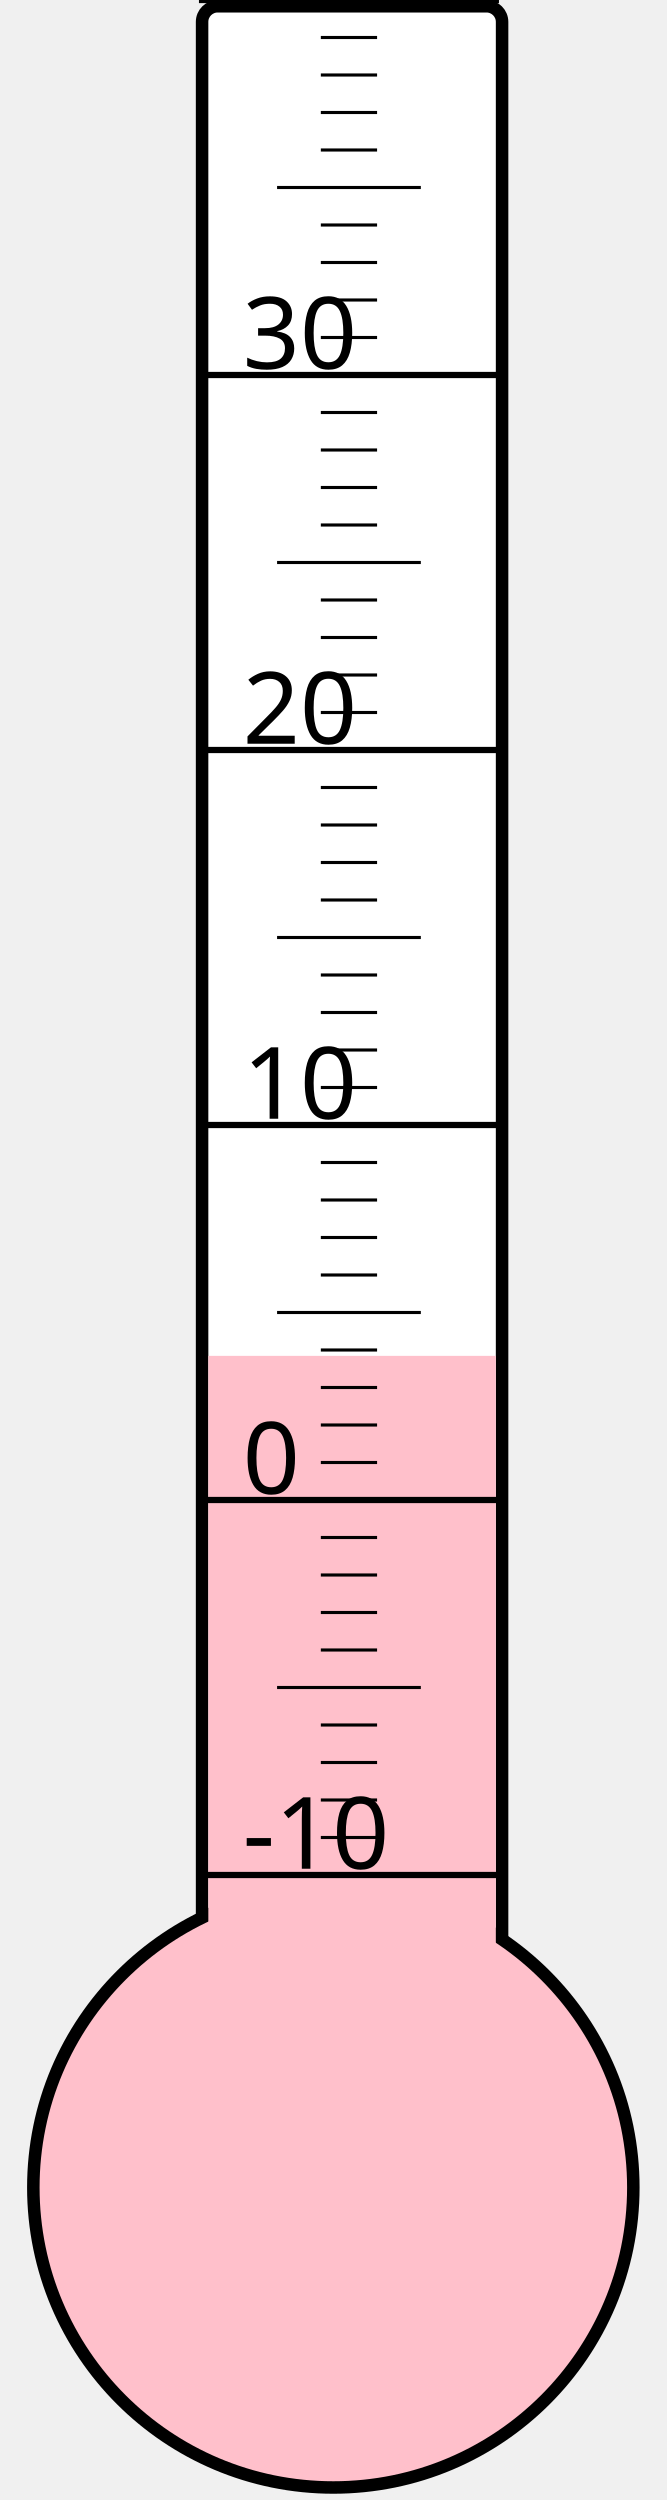
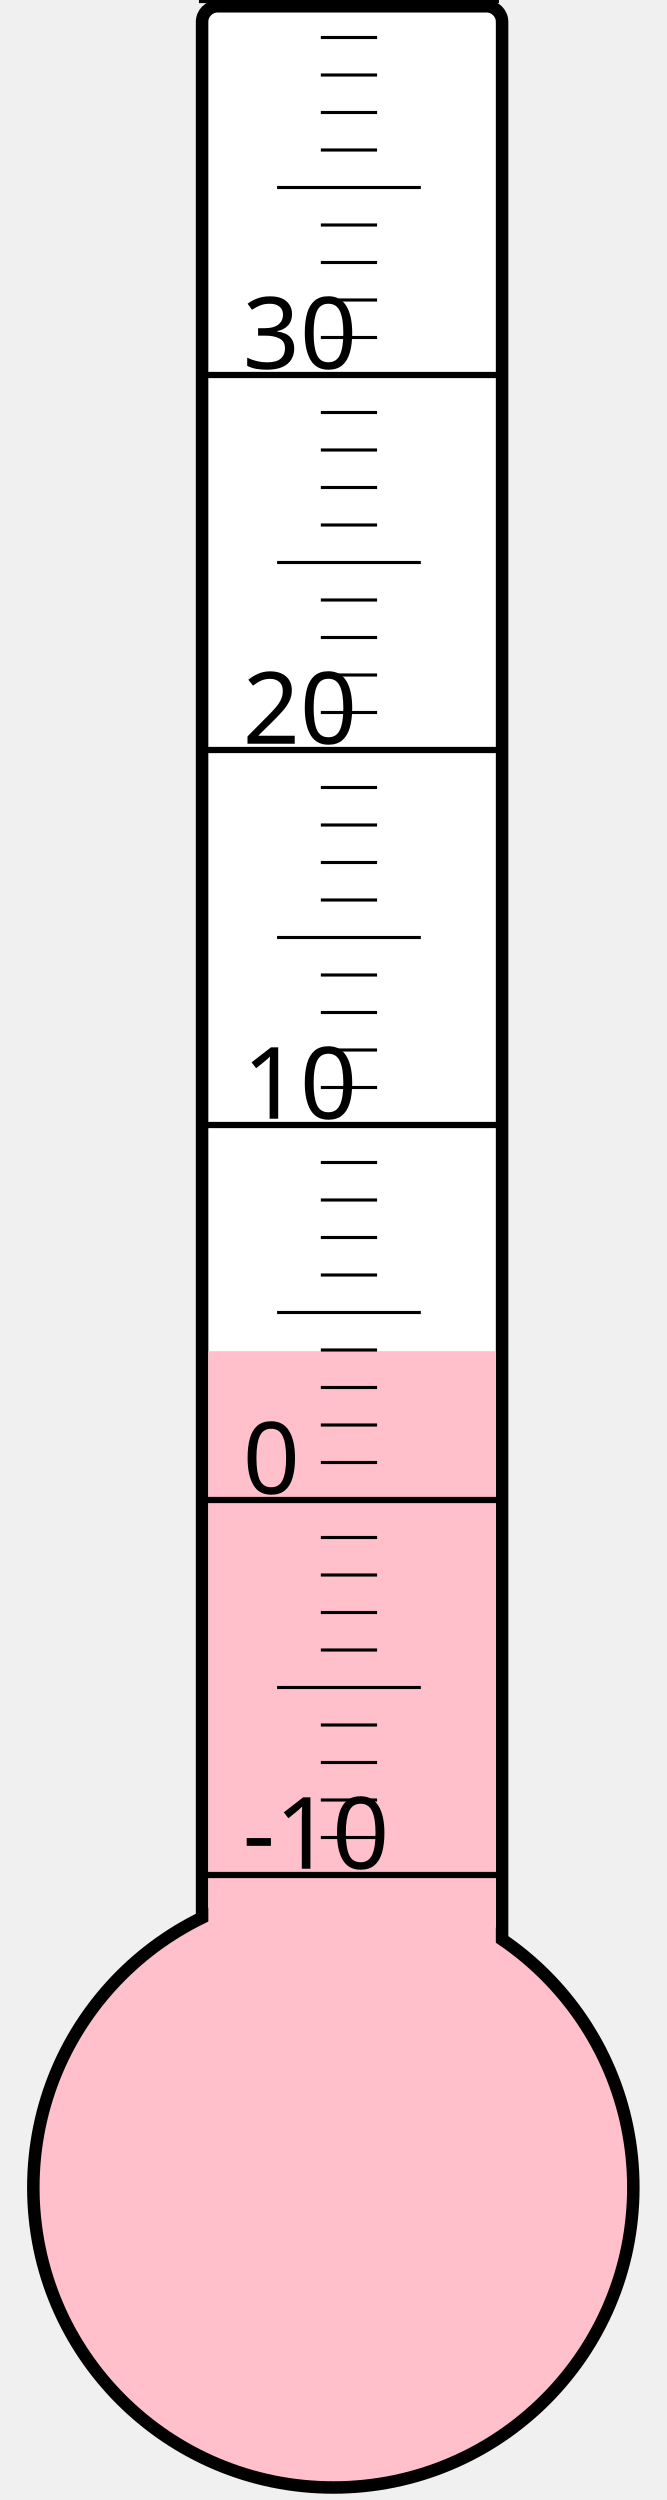
<svg xmlns="http://www.w3.org/2000/svg" width="40px" height="150px" viewBox="0 0 200 800">
  <rect width="200" height="800" x="0" y="0" style="fill: #ffffeb; fill-opacity: 0;" />
  <rect width="96" height="680" x="58" y="2" rx="5" ry="5" style="fill: white; fill-opacity: 1; stroke: black; stroke-width: 4;" />
  <circle cx="100" cy="700" r="96" style="fill: pink; stroke: black; stroke-width: 4;" />
-   <rect width="92" height="266.125" x="60" y="433.875" style="fill: pink; fill-opacity: 1; stroke-width: 0;" />
+   <rect width="92" height="267.625" x="60" y="432.375" style="fill: pink; fill-opacity: 1; stroke-width: 0;" />
  <text x="71" y="598" style="font-family: sans-serif; font-size: 24pt;">-10</text>
  <text x="71" y="478" style="font-family: sans-serif; font-size: 24pt;">0</text>
  <text x="71" y="358" style="font-family: sans-serif; font-size: 24pt;">10</text>
  <text x="71" y="238" style="font-family: sans-serif; font-size: 24pt;">20</text>
  <text x="71" y="118" style="font-family: sans-serif; font-size: 24pt;">30</text>
  <g style="stroke: black;">
    <line x1="57" y1="600" x2="153" y2="600" style="stroke-width: 2;" />
    <line x1="96" y1="588" x2="114" y2="588" style="stroke-width: 1;" />
    <line x1="96" y1="576" x2="114" y2="576" style="stroke-width: 1;" />
    <line x1="96" y1="564" x2="114" y2="564" style="stroke-width: 1;" />
    <line x1="96" y1="552" x2="114" y2="552" style="stroke-width: 1;" />
    <line x1="82" y1="540" x2="128" y2="540" style="stroke-width: 1;" />
    <line x1="96" y1="528" x2="114" y2="528" style="stroke-width: 1;" />
    <line x1="96" y1="516" x2="114" y2="516" style="stroke-width: 1;" />
    <line x1="96" y1="504" x2="114" y2="504" style="stroke-width: 1;" />
    <line x1="96" y1="492" x2="114" y2="492" style="stroke-width: 1;" />
    <line x1="57" y1="480" x2="153" y2="480" style="stroke-width: 2;" />
    <line x1="96" y1="468" x2="114" y2="468" style="stroke-width: 1;" />
    <line x1="96" y1="456" x2="114" y2="456" style="stroke-width: 1;" />
    <line x1="96" y1="444" x2="114" y2="444" style="stroke-width: 1;" />
    <line x1="96" y1="432" x2="114" y2="432" style="stroke-width: 1;" />
    <line x1="82" y1="420" x2="128" y2="420" style="stroke-width: 1;" />
    <line x1="96" y1="408" x2="114" y2="408" style="stroke-width: 1;" />
    <line x1="96" y1="396" x2="114" y2="396" style="stroke-width: 1;" />
    <line x1="96" y1="384" x2="114" y2="384" style="stroke-width: 1;" />
    <line x1="96" y1="372" x2="114" y2="372" style="stroke-width: 1;" />
    <line x1="57" y1="360" x2="153" y2="360" style="stroke-width: 2;" />
    <line x1="96" y1="348" x2="114" y2="348" style="stroke-width: 1;" />
    <line x1="96" y1="336" x2="114" y2="336" style="stroke-width: 1;" />
    <line x1="96" y1="324" x2="114" y2="324" style="stroke-width: 1;" />
    <line x1="96" y1="312" x2="114" y2="312" style="stroke-width: 1;" />
    <line x1="82" y1="300" x2="128" y2="300" style="stroke-width: 1;" />
    <line x1="96" y1="288" x2="114" y2="288" style="stroke-width: 1;" />
    <line x1="96" y1="276" x2="114" y2="276" style="stroke-width: 1;" />
    <line x1="96" y1="264" x2="114" y2="264" style="stroke-width: 1;" />
    <line x1="96" y1="252" x2="114" y2="252" style="stroke-width: 1;" />
    <line x1="57" y1="240" x2="153" y2="240" style="stroke-width: 2;" />
    <line x1="96" y1="228" x2="114" y2="228" style="stroke-width: 1;" />
    <line x1="96" y1="216" x2="114" y2="216" style="stroke-width: 1;" />
    <line x1="96" y1="204" x2="114" y2="204" style="stroke-width: 1;" />
    <line x1="96" y1="192" x2="114" y2="192" style="stroke-width: 1;" />
    <line x1="82" y1="180" x2="128" y2="180" style="stroke-width: 1;" />
    <line x1="96" y1="168" x2="114" y2="168" style="stroke-width: 1;" />
    <line x1="96" y1="156" x2="114" y2="156" style="stroke-width: 1;" />
    <line x1="96" y1="144" x2="114" y2="144" style="stroke-width: 1;" />
    <line x1="96" y1="132" x2="114" y2="132" style="stroke-width: 1;" />
    <line x1="57" y1="120" x2="153" y2="120" style="stroke-width: 2;" />
    <line x1="96" y1="108" x2="114" y2="108" style="stroke-width: 1;" />
    <line x1="96" y1="96" x2="114" y2="96" style="stroke-width: 1;" />
    <line x1="96" y1="84" x2="114" y2="84" style="stroke-width: 1;" />
    <line x1="96" y1="72" x2="114" y2="72" style="stroke-width: 1;" />
    <line x1="82" y1="60" x2="128" y2="60" style="stroke-width: 1;" />
    <line x1="96" y1="48" x2="114" y2="48" style="stroke-width: 1;" />
    <line x1="96" y1="36" x2="114" y2="36" style="stroke-width: 1;" />
    <line x1="96" y1="24" x2="114" y2="24" style="stroke-width: 1;" />
    <line x1="96" y1="12" x2="114" y2="12" style="stroke-width: 1;" />
    <line x1="57" y1="0" x2="153" y2="0" style="stroke-width: 2;" />
  </g>
</svg>
